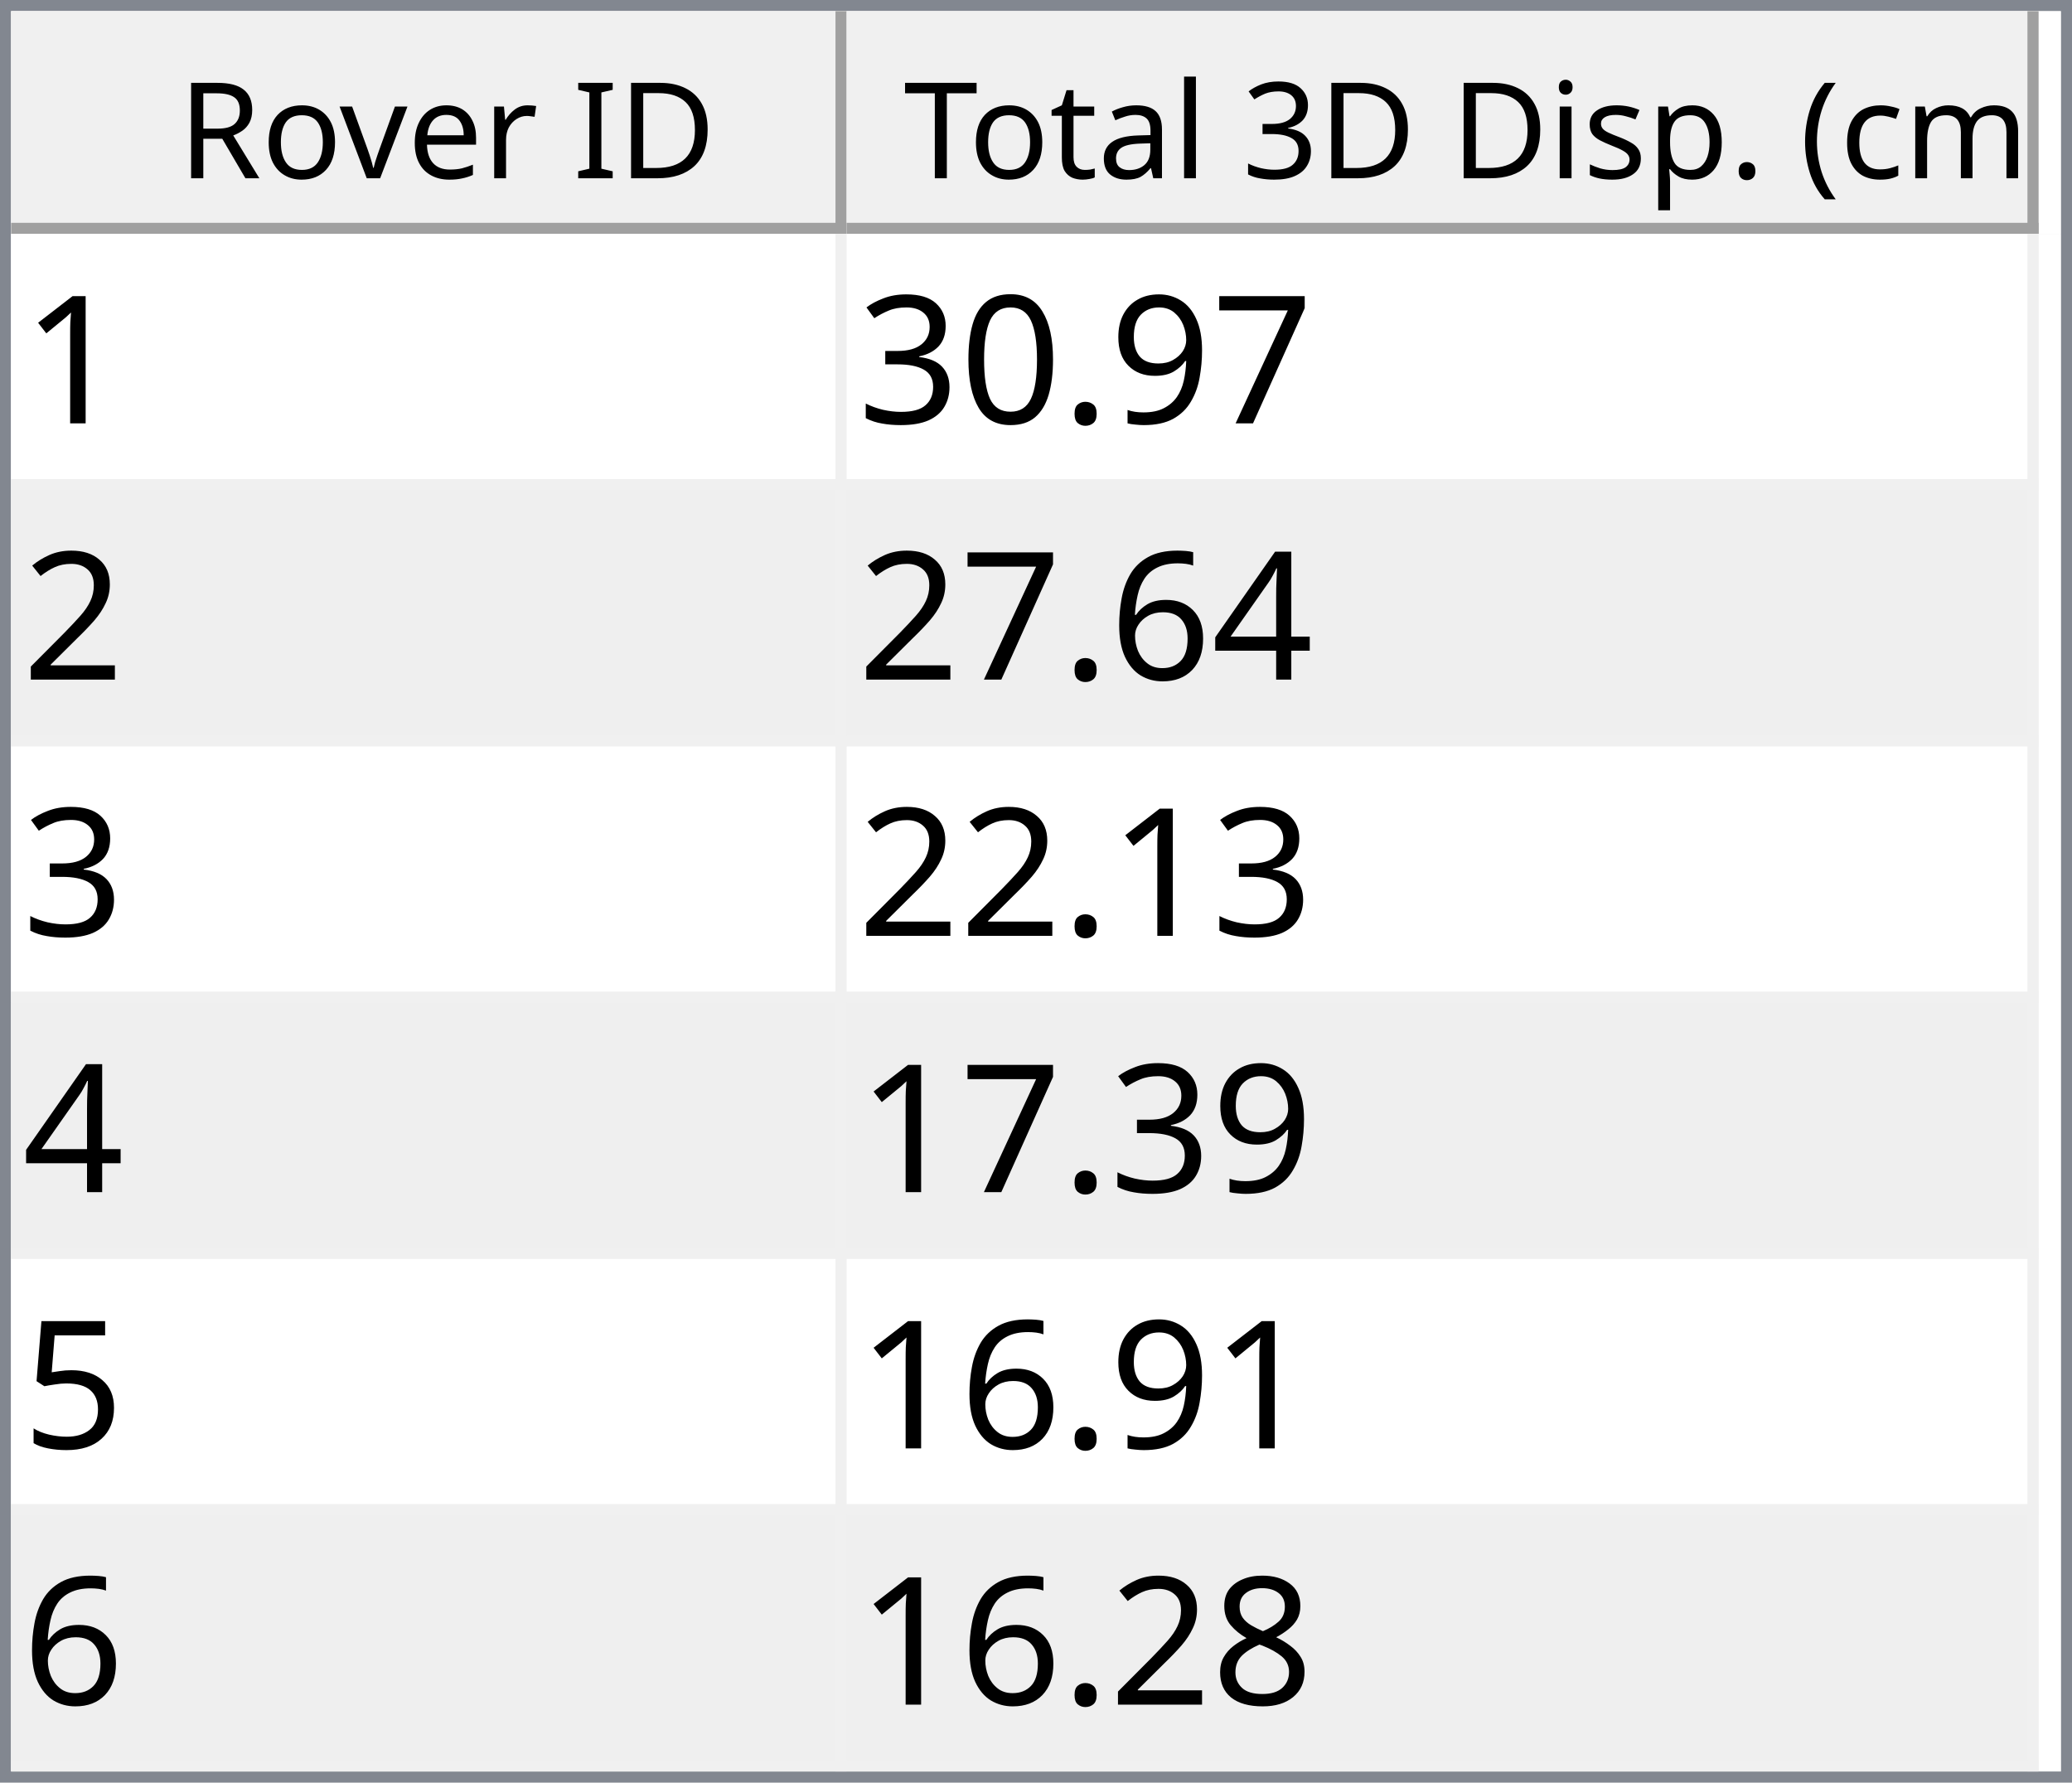
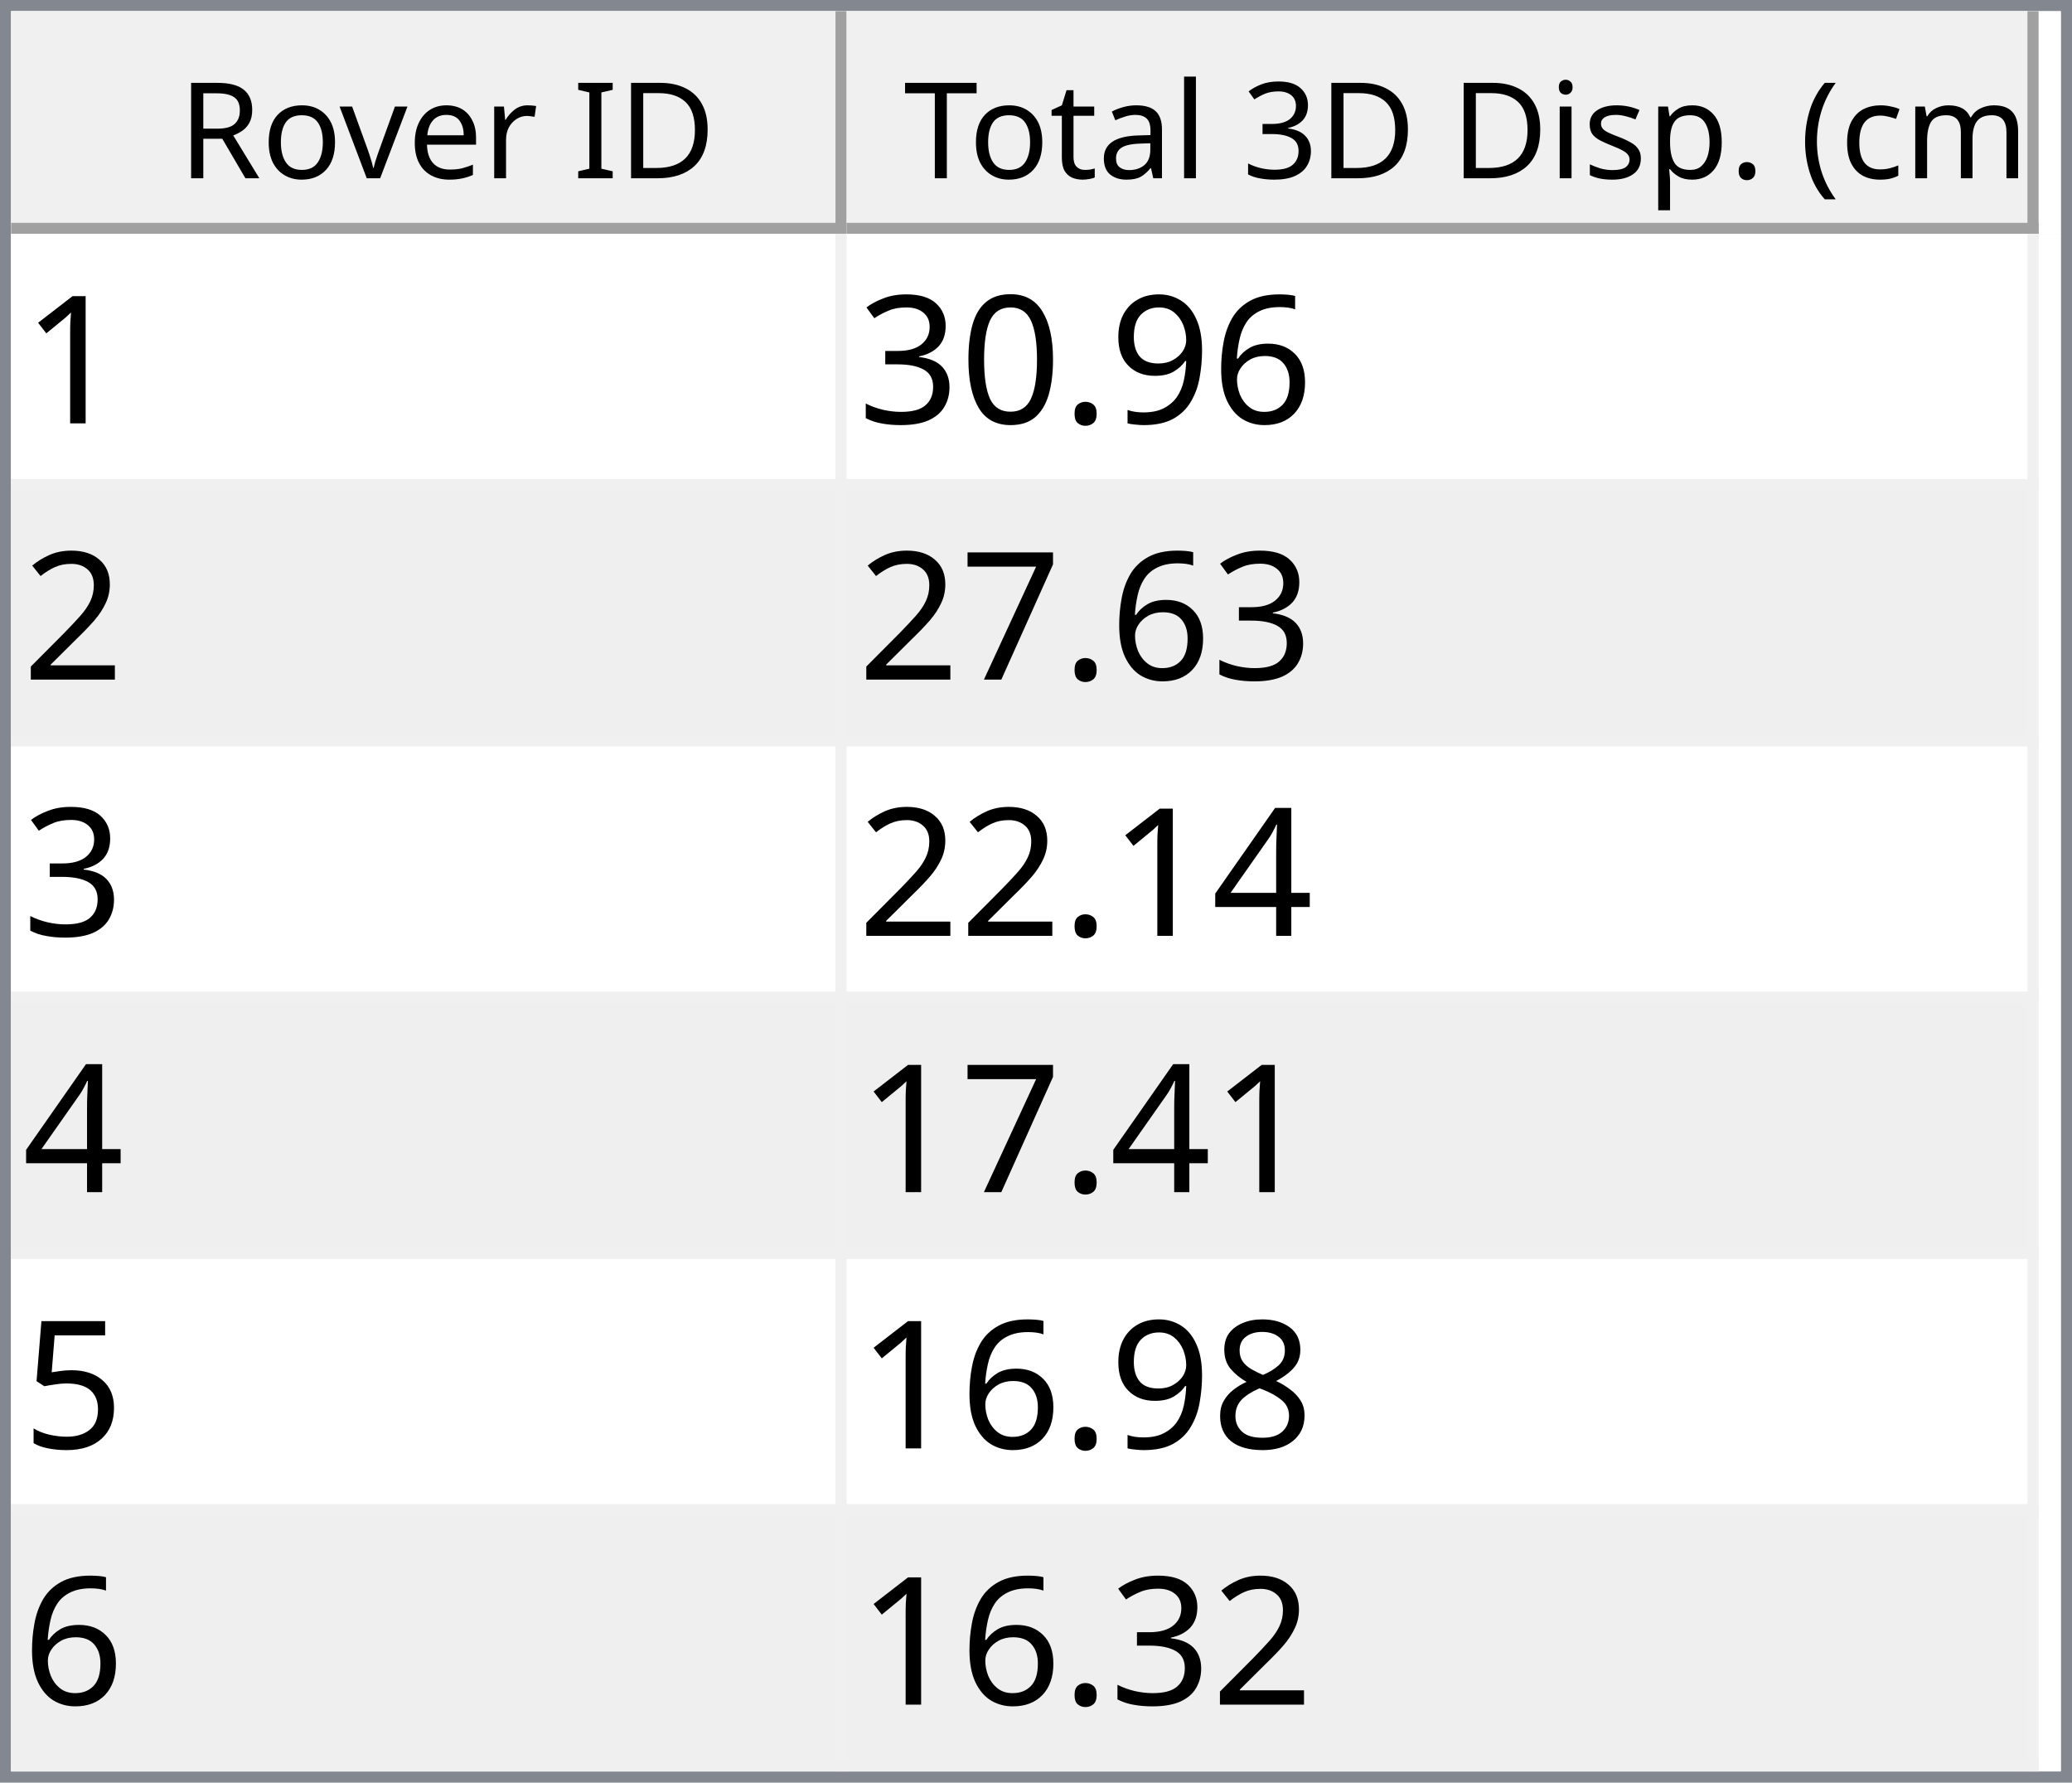
<svg xmlns="http://www.w3.org/2000/svg" style="fill-opacity:1; color-rendering:auto; color-interpolation:auto; text-rendering:auto; stroke:black; stroke-linecap:square; stroke-miterlimit:10; shape-rendering:auto; stroke-opacity:1; fill:black; stroke-dasharray:none; font-weight:normal; stroke-width:1; font-family:'Dialog'; font-style:normal; stroke-linejoin:miter; font-size:12px; stroke-dashoffset:0; image-rendering:auto;" width="186" height="160">
  <defs id="genericDefs" />
  <g>
    <defs id="defs1">
      <clipPath clipPathUnits="userSpaceOnUse" id="clipPath1">
        <path d="M0 0 L186 0 L186 160 L0 160 L0 0 Z" />
      </clipPath>
      <clipPath clipPathUnits="userSpaceOnUse" id="clipPath2">
        <path d="M0 0 L0 160 L186 160 L186 0 Z" />
      </clipPath>
      <clipPath clipPathUnits="userSpaceOnUse" id="clipPath3">
        <path d="M0 0 L0 20 L184 20 L184 0 Z" />
      </clipPath>
      <clipPath clipPathUnits="userSpaceOnUse" id="clipPath4">
        <path d="M0 0 L0 20 L75 20 L75 0 Z" />
      </clipPath>
      <clipPath clipPathUnits="userSpaceOnUse" id="clipPath5">
        <path d="M1 1 L1 19 L74 19 L74 1 Z" />
      </clipPath>
      <clipPath clipPathUnits="userSpaceOnUse" id="clipPath6">
        <path d="M0 0 L0 18 L73 18 L73 0 Z" />
      </clipPath>
      <clipPath clipPathUnits="userSpaceOnUse" id="clipPath7">
        <path d="M-0.5 -0.5 L-0.5 19.5 L74.5 19.5 L74.5 -0.5 Z" />
      </clipPath>
      <clipPath clipPathUnits="userSpaceOnUse" id="clipPath8">
        <path d="M0 0 L0 20 L107 20 L107 0 Z" />
      </clipPath>
      <clipPath clipPathUnits="userSpaceOnUse" id="clipPath9">
        <path d="M1 1 L1 19 L106 19 L106 1 Z" />
      </clipPath>
      <clipPath clipPathUnits="userSpaceOnUse" id="clipPath10">
        <path d="M0 0 L0 18 L105 18 L105 0 Z" />
      </clipPath>
      <clipPath clipPathUnits="userSpaceOnUse" id="clipPath11">
        <path d="M-0.5 -0.5 L-0.5 19.5 L106.5 19.5 L106.5 -0.5 Z" />
      </clipPath>
      <clipPath clipPathUnits="userSpaceOnUse" id="clipPath12">
        <path d="M0 0 L0 138 L184 138 L184 0 Z" />
      </clipPath>
      <clipPath clipPathUnits="userSpaceOnUse" id="clipPath13">
        <path d="M0 0 L0 138 L182 138 L182 0 Z" />
      </clipPath>
      <clipPath clipPathUnits="userSpaceOnUse" id="clipPath14">
        <path d="M-0.5 -0.5 L-0.5 137.5 L181.5 137.5 L181.5 -0.5 Z" />
      </clipPath>
      <clipPath clipPathUnits="userSpaceOnUse" id="clipPath15">
        <path d="M0 0 L0 22 L74 22 L74 0 Z" />
      </clipPath>
      <clipPath clipPathUnits="userSpaceOnUse" id="clipPath16">
        <path d="M0 0 L0 22 L106 22 L106 0 Z" />
      </clipPath>
      <font horiz-adv-x="64.551" id="font1">
        <font-face ascent="107.91" descent="25.098" units-per-em="100" style="font-style:normal; font-family:Segoe UI; font-weight:normal;" />
        <missing-glyph horiz-adv-x="64.551" d="M8.109 0 L8.109 68.266 L56.453 68.266 L56.453 0 L8.109 0 ZM15.328 7.234 L49.219 7.234 L49.219 61.031 L15.328 61.031 L15.328 7.234 Z" />
        <glyph unicode="D" horiz-adv-x="70.117" d="M9.188 0 L9.188 70.016 L28.516 70.016 Q65.531 70.016 65.531 35.891 Q65.531 19.672 55.25 9.836 Q44.969 0 27.734 0 L9.188 0 ZM17.391 62.594 L17.391 7.422 L27.828 7.422 Q41.609 7.422 49.273 14.797 Q56.938 22.172 56.938 35.688 Q56.938 62.594 28.328 62.594 L17.391 62.594 Z" />
        <glyph unicode="I" horiz-adv-x="26.611" d="M17.391 0 L9.188 0 L9.188 70.016 L17.391 70.016 L17.391 0 Z" />
        <glyph unicode=" " horiz-adv-x="27.393" d="" />
        <glyph unicode="r" horiz-adv-x="34.766" d="M34.188 41.891 Q32.078 43.5 28.125 43.5 Q23 43.5 19.555 38.672 Q16.109 33.844 16.109 25.484 L16.109 0 L8.109 0 L8.109 50 L16.109 50 L16.109 39.703 L16.312 39.703 Q18.016 44.969 21.531 47.922 Q25.047 50.875 29.391 50.875 Q32.516 50.875 34.188 50.203 L34.188 41.891 Z" />
        <glyph unicode="e" horiz-adv-x="52.295" d="M48.297 23 L12.984 23 Q13.188 14.656 17.484 10.109 Q21.781 5.562 29.297 5.562 Q37.75 5.562 44.828 11.141 L44.828 3.609 Q38.234 -1.172 27.391 -1.172 Q16.797 -1.172 10.742 5.641 Q4.688 12.453 4.688 24.812 Q4.688 36.469 11.305 43.82 Q17.922 51.172 27.734 51.172 Q37.547 51.172 42.922 44.828 Q48.297 38.484 48.297 27.203 L48.297 23 ZM40.094 29.781 Q40.047 36.719 36.75 40.578 Q33.453 44.438 27.594 44.438 Q21.922 44.438 17.969 40.383 Q14.016 36.328 13.094 29.781 L40.094 29.781 Z" />
        <glyph unicode="v" horiz-adv-x="47.9" d="M47.406 50 L27.484 0 L19.625 0 L0.688 50 L9.469 50 L22.172 13.672 Q23.578 9.672 23.922 6.688 L24.125 6.688 Q24.609 10.453 25.688 13.484 L38.969 50 L47.406 50 Z" />
        <glyph unicode="o" horiz-adv-x="58.594" d="M29 -1.172 Q17.922 -1.172 11.305 5.836 Q4.688 12.844 4.688 24.422 Q4.688 37.016 11.57 44.094 Q18.453 51.172 30.172 51.172 Q41.359 51.172 47.633 44.289 Q53.906 37.406 53.906 25.203 Q53.906 13.234 47.141 6.031 Q40.375 -1.172 29 -1.172 ZM29.594 44.438 Q21.875 44.438 17.383 39.188 Q12.891 33.938 12.891 24.703 Q12.891 15.828 17.43 10.695 Q21.969 5.562 29.594 5.562 Q37.359 5.562 41.531 10.594 Q45.703 15.625 45.703 24.906 Q45.703 34.281 41.531 39.359 Q37.359 44.438 29.594 44.438 Z" />
        <glyph unicode="R" horiz-adv-x="59.814" d="M59.375 0 L49.609 0 L37.891 19.625 Q36.281 22.359 34.766 24.289 Q33.25 26.219 31.664 27.438 Q30.078 28.656 28.25 29.219 Q26.422 29.781 24.125 29.781 L17.391 29.781 L17.391 0 L9.188 0 L9.188 70.016 L30.078 70.016 Q34.672 70.016 38.555 68.867 Q42.438 67.719 45.289 65.375 Q48.141 63.031 49.758 59.547 Q51.375 56.062 51.375 51.375 Q51.375 47.703 50.273 44.656 Q49.172 41.609 47.148 39.211 Q45.125 36.812 42.266 35.133 Q39.406 33.453 35.844 32.516 L35.844 32.328 Q37.594 31.547 38.891 30.547 Q40.188 29.547 41.359 28.18 Q42.531 26.812 43.68 25.078 Q44.828 23.344 46.234 21.047 L59.375 0 ZM17.391 62.594 L17.391 37.203 L28.516 37.203 Q31.594 37.203 34.203 38.133 Q36.812 39.062 38.719 40.797 Q40.625 42.531 41.703 45.047 Q42.781 47.562 42.781 50.688 Q42.781 56.297 39.141 59.445 Q35.5 62.594 28.609 62.594 L17.391 62.594 Z" />
        <glyph unicode=")" horiz-adv-x="30.176" d="M8.297 -15.922 L1.172 -15.922 Q16.406 2.344 16.406 26.812 Q16.406 51.469 1.078 70.016 L8.297 70.016 Q23.531 52.156 23.531 26.703 Q23.531 1.375 8.297 -15.922 Z" />
        <glyph unicode="m" horiz-adv-x="86.133" d="M79.109 0 L71.094 0 L71.094 28.719 Q71.094 37.016 68.531 40.727 Q65.969 44.438 59.906 44.438 Q54.781 44.438 51.195 39.75 Q47.609 35.062 47.609 28.516 L47.609 0 L39.594 0 L39.594 29.688 Q39.594 44.438 28.219 44.438 Q22.953 44.438 19.531 40.016 Q16.109 35.594 16.109 28.516 L16.109 0 L8.109 0 L8.109 50 L16.109 50 L16.109 42.094 L16.312 42.094 Q21.625 51.172 31.844 51.172 Q36.969 51.172 40.773 48.312 Q44.578 45.453 46 40.828 Q51.562 51.172 62.594 51.172 Q79.109 51.172 79.109 30.812 L79.109 0 Z" />
        <glyph unicode="c" horiz-adv-x="46.191" d="M42.188 2.297 Q36.422 -1.172 28.516 -1.172 Q17.828 -1.172 11.258 5.789 Q4.688 12.75 4.688 23.828 Q4.688 36.188 11.766 43.68 Q18.844 51.172 30.672 51.172 Q37.25 51.172 42.281 48.734 L42.281 40.531 Q36.719 44.438 30.375 44.438 Q22.703 44.438 17.797 38.945 Q12.891 33.453 12.891 24.516 Q12.891 15.719 17.508 10.641 Q22.125 5.562 29.891 5.562 Q36.422 5.562 42.188 9.906 L42.188 2.297 Z" />
        <glyph unicode="(" horiz-adv-x="30.176" d="M29.109 -15.922 L21.969 -15.922 Q6.844 1.375 6.844 26.703 Q6.844 52.156 21.969 70.016 L29.203 70.016 Q13.875 51.469 13.875 26.812 Q13.875 2.344 29.109 -15.922 Z" />
        <glyph unicode="." horiz-adv-x="21.68" d="M10.891 -1.078 Q8.641 -1.078 7.055 0.539 Q5.469 2.156 5.469 4.391 Q5.469 6.641 7.055 8.273 Q8.641 9.906 10.891 9.906 Q13.188 9.906 14.797 8.273 Q16.406 6.641 16.406 4.391 Q16.406 2.156 14.797 0.539 Q13.188 -1.078 10.891 -1.078 Z" />
        <glyph unicode="p" horiz-adv-x="58.789" d="M16.312 7.234 L16.109 7.234 L16.109 -23 L8.109 -23 L8.109 50 L16.109 50 L16.109 41.219 L16.312 41.219 Q22.219 51.172 33.594 51.172 Q43.266 51.172 48.688 44.461 Q54.109 37.75 54.109 26.469 Q54.109 13.922 48 6.375 Q41.891 -1.172 31.297 -1.172 Q21.578 -1.172 16.312 7.234 ZM16.109 27.391 L16.109 20.406 Q16.109 14.203 20.141 9.883 Q24.172 5.562 30.375 5.562 Q37.641 5.562 41.773 11.133 Q45.906 16.703 45.906 26.609 Q45.906 34.969 42.047 39.703 Q38.188 44.438 31.594 44.438 Q24.609 44.438 20.359 39.578 Q16.109 34.719 16.109 27.391 Z" />
        <glyph unicode="s" horiz-adv-x="42.432" d="M5.078 1.812 L5.078 10.406 Q11.625 5.562 19.484 5.562 Q30.031 5.562 30.031 12.594 Q30.031 14.594 29.125 15.992 Q28.219 17.391 26.68 18.461 Q25.141 19.531 23.07 20.383 Q21 21.234 18.609 22.172 Q15.281 23.484 12.766 24.828 Q10.25 26.172 8.57 27.859 Q6.891 29.547 6.031 31.695 Q5.172 33.844 5.172 36.719 Q5.172 40.234 6.789 42.945 Q8.406 45.656 11.086 47.484 Q13.766 49.312 17.211 50.242 Q20.656 51.172 24.312 51.172 Q30.812 51.172 35.938 48.922 L35.938 40.828 Q30.422 44.438 23.25 44.438 Q21 44.438 19.195 43.922 Q17.391 43.406 16.094 42.477 Q14.797 41.547 14.086 40.258 Q13.375 38.969 13.375 37.406 Q13.375 35.453 14.086 34.133 Q14.797 32.812 16.164 31.789 Q17.531 30.766 19.484 29.938 Q21.438 29.109 23.922 28.125 Q27.25 26.859 29.883 25.516 Q32.516 24.172 34.375 22.484 Q36.234 20.797 37.234 18.602 Q38.234 16.406 38.234 13.375 Q38.234 9.672 36.602 6.938 Q34.969 4.203 32.234 2.398 Q29.5 0.594 25.93 -0.289 Q22.359 -1.172 18.453 -1.172 Q10.75 -1.172 5.078 1.812 Z" />
        <glyph unicode="i" horiz-adv-x="24.219" d="M12.203 62.703 Q10.062 62.703 8.547 64.164 Q7.031 65.625 7.031 67.875 Q7.031 70.125 8.547 71.609 Q10.062 73.094 12.203 73.094 Q14.406 73.094 15.945 71.609 Q17.484 70.125 17.484 67.875 Q17.484 65.719 15.945 64.211 Q14.406 62.703 12.203 62.703 ZM16.109 0 L8.109 0 L8.109 50 L16.109 50 L16.109 0 Z" />
        <glyph unicode="3" horiz-adv-x="53.906" d="M46.531 19.828 Q46.531 15.094 44.75 11.211 Q42.969 7.328 39.719 4.57 Q36.469 1.812 31.93 0.297 Q27.391 -1.219 21.922 -1.219 Q11.922 -1.219 6 2.594 L6 11.188 Q13.094 5.609 22.219 5.609 Q25.875 5.609 28.828 6.539 Q31.781 7.469 33.906 9.227 Q36.031 10.984 37.18 13.477 Q38.328 15.969 38.328 19.094 Q38.328 32.812 18.797 32.812 L12.984 32.812 L12.984 39.594 L18.5 39.594 Q35.797 39.594 35.797 52.484 Q35.797 64.406 22.609 64.406 Q15.188 64.406 8.688 59.422 L8.688 67.188 Q15.375 71.188 24.609 71.188 Q29 71.188 32.57 69.969 Q36.141 68.75 38.68 66.555 Q41.219 64.359 42.609 61.281 Q44 58.203 44 54.5 Q44 40.672 30.031 36.719 L30.031 36.531 Q33.594 36.141 36.625 34.797 Q39.656 33.453 41.852 31.305 Q44.047 29.156 45.289 26.25 Q46.531 23.344 46.531 19.828 Z" />
        <glyph unicode="l" horiz-adv-x="24.219" d="M16.109 0 L8.109 0 L8.109 74.031 L16.109 74.031 L16.109 0 Z" />
        <glyph unicode="a" horiz-adv-x="50.879" d="M43.891 0 L35.891 0 L35.891 7.812 L35.688 7.812 Q30.469 -1.172 20.312 -1.172 Q12.844 -1.172 8.617 2.781 Q4.391 6.734 4.391 13.281 Q4.391 27.297 20.906 29.594 L35.891 31.688 Q35.891 44.438 25.594 44.438 Q16.547 44.438 9.281 38.281 L9.281 46.484 Q16.656 51.172 26.266 51.172 Q43.891 51.172 43.891 32.516 L43.891 0 ZM35.891 25.297 L23.828 23.641 Q18.266 22.859 15.43 20.875 Q12.594 18.891 12.594 13.875 Q12.594 10.203 15.211 7.883 Q17.828 5.562 22.172 5.562 Q28.125 5.562 32.008 9.742 Q35.891 13.922 35.891 20.312 L35.891 25.297 Z" />
        <glyph unicode="t" horiz-adv-x="33.887" d="M31.297 0.484 Q28.469 -1.078 23.828 -1.078 Q10.688 -1.078 10.688 13.578 L10.688 43.172 L2.094 43.172 L2.094 50 L10.688 50 L10.688 62.203 L18.703 64.797 L18.703 50 L31.297 50 L31.297 43.172 L18.703 43.172 L18.703 14.984 Q18.703 9.969 20.414 7.82 Q22.125 5.672 26.078 5.672 Q29.109 5.672 31.297 7.328 L31.297 0.484 Z" />
        <glyph unicode="T" horiz-adv-x="52.393" d="M50.594 62.594 L30.375 62.594 L30.375 0 L22.172 0 L22.172 62.594 L2 62.594 L2 70.016 L50.594 70.016 L50.594 62.594 Z" />
      </font>
      <font horiz-adv-x="75.0" id="font2">
        <font-face ascent="100.537" descent="21.973" units-per-em="100" style="font-style:normal; font-family:sans-serif; font-weight:normal;" />
        <missing-glyph horiz-adv-x="75.0" d="M12.5 0 L12.5 62.5 L62.5 62.5 L62.5 0 L12.5 0 ZM14.062 1.562 L60.938 1.562 L60.938 60.938 L14.062 60.938 L14.062 1.562 Z" />
        <glyph unicode="1" horiz-adv-x="55.615" d="M37.25 0 L28.469 0 L28.469 56 Q25.297 52.984 20.141 49.953 Q14.984 46.922 10.891 45.406 L10.891 53.906 Q18.266 57.375 23.781 62.305 Q29.297 67.234 31.594 71.875 L37.25 71.875 L37.25 0 Z" />
-         <glyph unicode="7" horiz-adv-x="55.615" d="M4.734 62.203 L4.734 70.656 L51.078 70.656 L51.078 63.812 Q44.234 56.547 37.523 44.484 Q30.812 32.422 27.156 19.672 Q24.516 10.688 23.781 0 L14.75 0 Q14.891 8.453 18.062 20.414 Q21.234 32.375 27.172 43.484 Q33.109 54.594 39.797 62.203 L4.734 62.203 Z" />
+         <glyph unicode="6" horiz-adv-x="55.615" d="M49.75 54.047 L41.016 53.375 Q39.844 58.547 37.703 60.891 Q34.125 64.656 28.906 64.656 Q24.703 64.656 21.531 62.312 Q17.391 59.281 14.992 53.469 Q12.594 47.656 12.5 36.922 Q15.672 41.75 20.266 44.094 Q24.859 46.438 29.891 46.438 Q38.672 46.438 44.852 39.969 Q51.031 33.5 51.031 23.25 Q51.031 16.5 48.125 10.719 Q45.219 4.938 40.141 1.859 Q35.062 -1.219 28.609 -1.219 Q17.625 -1.219 10.695 6.859 Q3.766 14.938 3.766 33.5 Q3.766 54.25 11.422 63.672 Q18.109 71.875 29.438 71.875 Q37.891 71.875 43.289 67.141 Q48.688 62.406 49.75 54.047 ZM13.875 23.188 Q13.875 18.656 15.797 14.508 Q17.719 10.359 21.188 8.18 Q24.656 6 28.469 6 Q34.031 6 38.039 10.492 Q42.047 14.984 42.047 22.703 Q42.047 30.125 38.086 34.398 Q34.125 38.672 28.125 38.672 Q22.172 38.672 18.023 34.398 Q13.875 30.125 13.875 23.188 Z" />
        <glyph unicode="9" horiz-adv-x="55.615" d="M5.469 16.547 L13.922 17.328 Q14.984 11.375 18.016 8.688 Q21.047 6 25.781 6 Q29.828 6 32.883 7.859 Q35.938 9.719 37.891 12.82 Q39.844 15.922 41.164 21.195 Q42.484 26.469 42.484 31.938 Q42.484 32.516 42.438 33.688 Q39.797 29.5 35.234 26.883 Q30.672 24.266 25.344 24.266 Q16.453 24.266 10.305 30.711 Q4.156 37.156 4.156 47.703 Q4.156 58.594 10.578 65.234 Q17 71.875 26.656 71.875 Q33.641 71.875 39.43 68.117 Q45.219 64.359 48.219 57.398 Q51.219 50.438 51.219 37.25 Q51.219 23.531 48.242 15.406 Q45.266 7.281 39.383 3.031 Q33.5 -1.219 25.594 -1.219 Q17.188 -1.219 11.867 3.445 Q6.547 8.109 5.469 16.547 ZM41.453 48.141 Q41.453 55.719 37.43 60.156 Q33.406 64.594 27.734 64.594 Q21.875 64.594 17.531 59.812 Q13.188 55.031 13.188 47.406 Q13.188 40.578 17.312 36.305 Q21.438 32.031 27.484 32.031 Q33.594 32.031 37.523 36.305 Q41.453 40.578 41.453 48.141 Z" />
        <glyph unicode="." horiz-adv-x="27.783" d="M9.078 0 L9.078 10.016 L19.094 10.016 L19.094 0 L9.078 0 Z" />
        <glyph unicode="0" horiz-adv-x="55.615" d="M4.156 35.297 Q4.156 48 6.766 55.742 Q9.375 63.484 14.523 67.68 Q19.672 71.875 27.484 71.875 Q33.25 71.875 37.594 69.555 Q41.938 67.234 44.773 62.867 Q47.609 58.5 49.219 52.227 Q50.828 45.953 50.828 35.297 Q50.828 22.703 48.242 14.969 Q45.656 7.234 40.508 3.008 Q35.359 -1.219 27.484 -1.219 Q17.141 -1.219 11.234 6.203 Q4.156 15.141 4.156 35.297 ZM13.188 35.297 Q13.188 17.672 17.312 11.836 Q21.438 6 27.484 6 Q33.547 6 37.672 11.859 Q41.797 17.719 41.797 35.297 Q41.797 52.984 37.672 58.789 Q33.547 64.594 27.391 64.594 Q21.344 64.594 17.719 59.469 Q13.188 52.938 13.188 35.297 Z" />
        <glyph unicode="3" horiz-adv-x="55.615" d="M4.203 18.891 L12.984 20.062 Q14.5 12.594 18.141 9.297 Q21.781 6 27 6 Q33.203 6 37.477 10.297 Q41.75 14.594 41.75 20.953 Q41.75 27 37.797 30.93 Q33.844 34.859 27.734 34.859 Q25.25 34.859 21.531 33.891 L22.516 41.609 Q23.391 41.5 23.922 41.5 Q29.547 41.5 34.039 44.43 Q38.531 47.359 38.531 53.469 Q38.531 58.297 35.258 61.477 Q31.984 64.656 26.812 64.656 Q21.688 64.656 18.266 61.43 Q14.844 58.203 13.875 51.766 L5.078 53.328 Q6.688 62.156 12.398 67.016 Q18.109 71.875 26.609 71.875 Q32.469 71.875 37.398 69.359 Q42.328 66.844 44.945 62.5 Q47.562 58.156 47.562 53.266 Q47.562 48.641 45.07 44.828 Q42.578 41.016 37.703 38.766 Q44.047 37.312 47.562 32.695 Q51.078 28.078 51.078 21.141 Q51.078 11.766 44.242 5.25 Q37.406 -1.266 26.953 -1.266 Q17.531 -1.266 11.305 4.352 Q5.078 9.969 4.203 18.891 Z" />
        <glyph unicode="2" horiz-adv-x="55.615" d="M50.344 8.453 L50.344 0 L3.031 0 Q2.938 3.172 4.047 6.109 Q5.859 10.938 9.836 15.625 Q13.812 20.312 21.344 26.469 Q33.016 36.031 37.117 41.625 Q41.219 47.219 41.219 52.203 Q41.219 57.422 37.477 61.008 Q33.734 64.594 27.734 64.594 Q21.391 64.594 17.578 60.789 Q13.766 56.984 13.719 50.25 L4.688 51.172 Q5.609 61.281 11.664 66.578 Q17.719 71.875 27.938 71.875 Q38.234 71.875 44.242 66.164 Q50.25 60.453 50.25 52 Q50.25 47.703 48.492 43.555 Q46.734 39.406 42.656 34.812 Q38.578 30.219 29.109 22.219 Q21.188 15.578 18.945 13.211 Q16.703 10.844 15.234 8.453 L50.344 8.453 Z" />
+         <glyph unicode="7" horiz-adv-x="55.615" d="M4.734 62.203 L4.734 70.656 L51.078 70.656 L51.078 63.812 Q44.234 56.547 37.523 44.484 Q30.812 32.422 27.156 19.672 Q24.516 10.688 23.781 0 L14.75 0 Q14.891 8.453 18.062 20.414 Q21.234 32.375 27.172 43.484 Q33.109 54.594 39.797 62.203 L4.734 62.203 Z" />
        <glyph unicode="4" horiz-adv-x="55.615" d="M32.328 0 L32.328 17.141 L1.266 17.141 L1.266 25.203 L33.938 71.578 L41.109 71.578 L41.109 25.203 L50.781 25.203 L50.781 17.141 L41.109 17.141 L41.109 0 L32.328 0 ZM32.328 25.203 L32.328 57.469 L9.906 25.203 L32.328 25.203 Z" />
-         <glyph unicode="6" horiz-adv-x="55.615" d="M49.75 54.047 L41.016 53.375 Q39.844 58.547 37.703 60.891 Q34.125 64.656 28.906 64.656 Q24.703 64.656 21.531 62.312 Q17.391 59.281 14.992 53.469 Q12.594 47.656 12.5 36.922 Q15.672 41.75 20.266 44.094 Q24.859 46.438 29.891 46.438 Q38.672 46.438 44.852 39.969 Q51.031 33.5 51.031 23.25 Q51.031 16.5 48.125 10.719 Q45.219 4.938 40.141 1.859 Q35.062 -1.219 28.609 -1.219 Q17.625 -1.219 10.695 6.859 Q3.766 14.938 3.766 33.5 Q3.766 54.25 11.422 63.672 Q18.109 71.875 29.438 71.875 Q37.891 71.875 43.289 67.141 Q48.688 62.406 49.75 54.047 ZM13.875 23.188 Q13.875 18.656 15.797 14.508 Q17.719 10.359 21.188 8.18 Q24.656 6 28.469 6 Q34.031 6 38.039 10.492 Q42.047 14.984 42.047 22.703 Q42.047 30.125 38.086 34.398 Q34.125 38.672 28.125 38.672 Q22.172 38.672 18.023 34.398 Q13.875 30.125 13.875 23.188 Z" />
        <glyph unicode="5" horiz-adv-x="55.615" d="M4.156 18.75 L13.375 19.531 Q14.406 12.797 18.141 9.398 Q21.875 6 27.156 6 Q33.5 6 37.891 10.789 Q42.281 15.578 42.281 23.484 Q42.281 31 38.062 35.352 Q33.844 39.703 27 39.703 Q22.75 39.703 19.336 37.773 Q15.922 35.844 13.969 32.766 L5.719 33.844 L12.641 70.609 L48.25 70.609 L48.25 62.203 L19.672 62.203 L15.828 42.969 Q22.266 47.469 29.344 47.469 Q38.719 47.469 45.164 40.969 Q51.609 34.469 51.609 24.266 Q51.609 14.547 45.953 7.469 Q39.062 -1.219 27.156 -1.219 Q17.391 -1.219 11.211 4.25 Q5.031 9.719 4.156 18.75 Z" />
        <glyph unicode="8" horiz-adv-x="55.615" d="M17.672 38.812 Q12.203 40.828 9.57 44.539 Q6.938 48.25 6.938 53.422 Q6.938 61.234 12.555 66.555 Q18.172 71.875 27.484 71.875 Q36.859 71.875 42.578 66.43 Q48.297 60.984 48.297 53.172 Q48.297 48.188 45.68 44.508 Q43.062 40.828 37.75 38.812 Q44.344 36.672 47.781 31.883 Q51.219 27.094 51.219 20.453 Q51.219 11.281 44.727 5.031 Q38.234 -1.219 27.641 -1.219 Q17.047 -1.219 10.547 5.055 Q4.047 11.328 4.047 20.703 Q4.047 27.688 7.594 32.398 Q11.141 37.109 17.672 38.812 ZM15.922 53.719 Q15.922 48.641 19.195 45.414 Q22.469 42.188 27.688 42.188 Q32.766 42.188 36.016 45.383 Q39.266 48.578 39.266 53.219 Q39.266 58.062 35.914 61.359 Q32.562 64.656 27.594 64.656 Q22.562 64.656 19.242 61.43 Q15.922 58.203 15.922 53.719 ZM13.094 20.656 Q13.094 16.891 14.875 13.375 Q16.656 9.859 20.172 7.93 Q23.688 6 27.734 6 Q34.031 6 38.133 10.055 Q42.234 14.109 42.234 20.359 Q42.234 26.703 38.016 30.859 Q33.797 35.016 27.438 35.016 Q21.234 35.016 17.164 30.914 Q13.094 26.812 13.094 20.656 Z" />
      </font>
    </defs>
    <g style="fill:white; stroke:white;">
      <rect x="0" y="0" width="186" style="clip-path:url(#clipPath1); stroke:none;" height="160" />
    </g>
    <g style="fill:white; text-rendering:optimizeSpeed; color-rendering:optimizeSpeed; image-rendering:optimizeSpeed; shape-rendering:crispEdges; stroke:white; color-interpolation:sRGB;">
      <rect x="0" width="186" height="160" y="0" style="stroke:none;" />
      <path style="stroke:none;" d="M0 160 L186 160 L186 0 L0 0 Z" />
    </g>
    <g style="fill:rgb(240,240,240); font-family:'Segoe UI'; stroke:rgb(240,240,240);">
      <rect x="0" y="0" width="186" style="clip-path:url(#clipPath2); stroke:none;" height="160" />
    </g>
    <g style="fill:rgb(130,135,144); font-family:'Segoe UI'; stroke:rgb(130,135,144);">
      <path d="M0 0 L186 0 L186 160 L0 160 L0 0 ZM1 1 L185 1 L185 159 L1 159 L1 1 Z" style="fill-rule:evenodd; clip-path:url(#clipPath2); stroke:none;" />
    </g>
    <g style="fill:white; font-family:'Segoe UI'; stroke:white;" transform="translate(1,1)">
      <rect x="0" y="0" width="184" style="clip-path:url(#clipPath3); stroke:none;" height="20" />
    </g>
    <g style="fill:rgb(240,240,240); font-family:'Segoe UI'; stroke:rgb(240,240,240);" transform="translate(1,1)">
      <rect x="0" y="0" width="75" style="clip-path:url(#clipPath4); stroke:none;" height="20" />
    </g>
    <g style="font-family:'Segoe UI';" transform="translate(2,2)">
      <text x="14" xml:space="preserve" y="14" style="clip-path:url(#clipPath6); stroke:none;">Rover ID</text>
    </g>
    <g style="fill:rgb(160,160,160); font-family:'Segoe UI'; stroke:rgb(160,160,160); stroke-linejoin:bevel;" transform="translate(1.5,1.5)">
      <line x1="74" x2="74" y1="0" style="fill:none; clip-path:url(#clipPath7);" y2="19" />
    </g>
    <g style="fill:rgb(160,160,160); font-family:'Segoe UI'; stroke:rgb(160,160,160); stroke-linejoin:bevel;" transform="matrix(1,0,0,1,1,1) translate(0.5,0.5)">
      <line x1="0" x2="74" y1="19" style="fill:none; clip-path:url(#clipPath7);" y2="19" />
    </g>
    <g style="fill:rgb(240,240,240); font-family:'Segoe UI'; stroke:rgb(240,240,240);" transform="translate(76,1)">
      <rect x="0" y="0" width="107" style="clip-path:url(#clipPath8); stroke:none;" height="20" />
    </g>
    <g style="font-family:'Segoe UI';" transform="translate(77,2)">
      <text x="1" xml:space="preserve" y="14" style="clip-path:url(#clipPath10); stroke:none;"> Total 3D Disp. (cm)</text>
    </g>
    <g style="fill:rgb(160,160,160); font-family:'Segoe UI'; stroke:rgb(160,160,160); stroke-linejoin:bevel;" transform="translate(76.5,1.5)">
      <line x1="106" x2="106" y1="0" style="fill:none; clip-path:url(#clipPath11);" y2="19" />
    </g>
    <g style="fill:rgb(160,160,160); font-family:'Segoe UI'; stroke:rgb(160,160,160); stroke-linejoin:bevel;" transform="matrix(1,0,0,1,76,1) translate(0.5,0.5)">
      <line x1="0" x2="106" y1="19" style="fill:none; clip-path:url(#clipPath11);" y2="19" />
    </g>
    <g style="fill:white; font-family:'Segoe UI'; stroke:white;" transform="translate(1,21)">
      <rect x="0" y="0" width="184" style="clip-path:url(#clipPath12); stroke:none;" height="138" />
    </g>
    <g style="fill:rgb(240,240,240); font-size:16px; font-family:sans-serif; stroke:rgb(240,240,240);" transform="translate(1,21)">
      <rect x="0" y="0" width="182" style="clip-path:url(#clipPath13); stroke:none;" height="138" />
      <line transform="translate(0.5,0.5)" x1="0" x2="181" y1="22" style="clip-path:url(#clipPath14); fill:none; stroke-linejoin:bevel;" y2="22" />
    </g>
    <g transform="matrix(1,0,0,1,1,21) translate(0.5,0.5)" style="fill:rgb(240,240,240); font-size:16px; font-family:sans-serif; stroke:rgb(240,240,240); stroke-linejoin:bevel;">
      <line x1="0" x2="181" y1="45" style="fill:none; clip-path:url(#clipPath14);" y2="45" />
    </g>
    <g transform="matrix(1,0,0,1,1,21) translate(0.5,0.5)" style="fill:rgb(240,240,240); font-size:16px; font-family:sans-serif; stroke:rgb(240,240,240); stroke-linejoin:bevel;">
      <line x1="0" x2="181" y1="68" style="fill:none; clip-path:url(#clipPath14);" y2="68" />
    </g>
    <g transform="matrix(1,0,0,1,1,21) translate(0.5,0.5)" style="fill:rgb(240,240,240); font-size:16px; font-family:sans-serif; stroke:rgb(240,240,240); stroke-linejoin:bevel;">
      <line x1="0" x2="181" y1="91" style="fill:none; clip-path:url(#clipPath14);" y2="91" />
    </g>
    <g transform="matrix(1,0,0,1,1,21) translate(0.5,0.5)" style="fill:rgb(240,240,240); font-size:16px; font-family:sans-serif; stroke:rgb(240,240,240); stroke-linejoin:bevel;">
      <line x1="0" x2="181" y1="114" style="fill:none; clip-path:url(#clipPath14);" y2="114" />
    </g>
    <g transform="matrix(1,0,0,1,1,21) translate(0.5,0.5)" style="fill:rgb(240,240,240); font-size:16px; font-family:sans-serif; stroke:rgb(240,240,240); stroke-linejoin:bevel;">
      <line x1="0" x2="181" y1="137" style="fill:none; clip-path:url(#clipPath14);" y2="137" />
    </g>
    <g transform="matrix(1,0,0,1,1,21) translate(0.5,0.5)" style="fill:rgb(240,240,240); font-size:16px; font-family:sans-serif; stroke:rgb(240,240,240); stroke-linejoin:bevel;">
      <line x1="74" x2="74" y1="0" style="fill:none; clip-path:url(#clipPath14);" y2="137" />
    </g>
    <g transform="matrix(1,0,0,1,1,21) translate(0.5,0.5)" style="fill:rgb(240,240,240); font-size:16px; font-family:sans-serif; stroke:rgb(240,240,240); stroke-linejoin:bevel;">
      <line x1="181" x2="181" y1="0" style="fill:none; clip-path:url(#clipPath14);" y2="137" />
    </g>
    <g style="fill:white; font-size:16px; font-family:sans-serif; stroke:white;" transform="matrix(1,0,0,1,1,21)">
      <rect x="0" y="0" width="74" style="clip-path:url(#clipPath15); stroke:none;" height="22" />
      <text x="1" y="17" style="fill:black; clip-path:url(#clipPath15); stroke:none;" xml:space="preserve">1</text>
    </g>
    <g style="fill:white; font-size:16px; font-family:sans-serif; stroke:white;" transform="matrix(1,0,0,1,1,21) translate(75,0)">
      <rect x="0" y="0" width="106" style="clip-path:url(#clipPath16); stroke:none;" height="22" />
-       <text x="1" y="17" style="fill:black; clip-path:url(#clipPath16); stroke:none;" xml:space="preserve">30.97</text>
+       <text x="1" y="17" style="fill:black; clip-path:url(#clipPath16); stroke:none;" xml:space="preserve">30.96</text>
    </g>
    <g style="fill:rgb(239,239,239); font-size:16px; font-family:sans-serif; stroke:rgb(239,239,239);" transform="matrix(1,0,0,1,1,21) translate(0,23)">
      <rect x="0" y="0" width="74" style="clip-path:url(#clipPath15); stroke:none;" height="22" />
      <text x="1" y="17" style="fill:black; clip-path:url(#clipPath15); stroke:none;" xml:space="preserve">2</text>
    </g>
    <g style="fill:rgb(239,239,239); font-size:16px; font-family:sans-serif; stroke:rgb(239,239,239);" transform="matrix(1,0,0,1,1,21) translate(75,23)">
      <rect x="0" y="0" width="106" style="clip-path:url(#clipPath16); stroke:none;" height="22" />
-       <text x="1" y="17" style="fill:black; clip-path:url(#clipPath16); stroke:none;" xml:space="preserve">27.64</text>
+       <text x="1" y="17" style="fill:black; clip-path:url(#clipPath16); stroke:none;" xml:space="preserve">27.63</text>
    </g>
    <g style="fill:white; font-size:16px; font-family:sans-serif; stroke:white;" transform="matrix(1,0,0,1,1,21) translate(0,46)">
      <rect x="0" y="0" width="74" style="clip-path:url(#clipPath15); stroke:none;" height="22" />
      <text x="1" y="17" style="fill:black; clip-path:url(#clipPath15); stroke:none;" xml:space="preserve">3</text>
    </g>
    <g style="fill:white; font-size:16px; font-family:sans-serif; stroke:white;" transform="matrix(1,0,0,1,1,21) translate(75,46)">
      <rect x="0" y="0" width="106" style="clip-path:url(#clipPath16); stroke:none;" height="22" />
-       <text x="1" y="17" style="fill:black; clip-path:url(#clipPath16); stroke:none;" xml:space="preserve">22.13</text>
+       <text x="1" y="17" style="fill:black; clip-path:url(#clipPath16); stroke:none;" xml:space="preserve">22.14</text>
    </g>
    <g style="fill:rgb(239,239,239); font-size:16px; font-family:sans-serif; stroke:rgb(239,239,239);" transform="matrix(1,0,0,1,1,21) translate(0,69)">
      <rect x="0" y="0" width="74" style="clip-path:url(#clipPath15); stroke:none;" height="22" />
      <text x="1" y="17" style="fill:black; clip-path:url(#clipPath15); stroke:none;" xml:space="preserve">4</text>
    </g>
    <g style="fill:rgb(239,239,239); font-size:16px; font-family:sans-serif; stroke:rgb(239,239,239);" transform="matrix(1,0,0,1,1,21) translate(75,69)">
      <rect x="0" y="0" width="106" style="clip-path:url(#clipPath16); stroke:none;" height="22" />
-       <text x="1" y="17" style="fill:black; clip-path:url(#clipPath16); stroke:none;" xml:space="preserve">17.39</text>
+       <text x="1" y="17" style="fill:black; clip-path:url(#clipPath16); stroke:none;" xml:space="preserve">17.41</text>
    </g>
    <g style="fill:white; font-size:16px; font-family:sans-serif; stroke:white;" transform="matrix(1,0,0,1,1,21) translate(0,92)">
      <rect x="0" y="0" width="74" style="clip-path:url(#clipPath15); stroke:none;" height="22" />
      <text x="1" y="17" style="fill:black; clip-path:url(#clipPath15); stroke:none;" xml:space="preserve">5</text>
    </g>
    <g style="fill:white; font-size:16px; font-family:sans-serif; stroke:white;" transform="matrix(1,0,0,1,1,21) translate(75,92)">
      <rect x="0" y="0" width="106" style="clip-path:url(#clipPath16); stroke:none;" height="22" />
-       <text x="1" y="17" style="fill:black; clip-path:url(#clipPath16); stroke:none;" xml:space="preserve">16.91</text>
+       <text x="1" y="17" style="fill:black; clip-path:url(#clipPath16); stroke:none;" xml:space="preserve">16.98</text>
    </g>
    <g style="fill:rgb(239,239,239); font-size:16px; font-family:sans-serif; stroke:rgb(239,239,239);" transform="matrix(1,0,0,1,1,21) translate(0,115)">
      <rect x="0" y="0" width="74" style="clip-path:url(#clipPath15); stroke:none;" height="22" />
      <text x="1" y="17" style="fill:black; clip-path:url(#clipPath15); stroke:none;" xml:space="preserve">6</text>
    </g>
    <g style="fill:rgb(239,239,239); font-size:16px; font-family:sans-serif; stroke:rgb(239,239,239);" transform="matrix(1,0,0,1,1,21) translate(75,115)">
      <rect x="0" y="0" width="106" style="clip-path:url(#clipPath16); stroke:none;" height="22" />
-       <text x="1" y="17" style="fill:black; clip-path:url(#clipPath16); stroke:none;" xml:space="preserve">16.28</text>
+       <text x="1" y="17" style="fill:black; clip-path:url(#clipPath16); stroke:none;" xml:space="preserve">16.32</text>
    </g>
  </g>
</svg>
